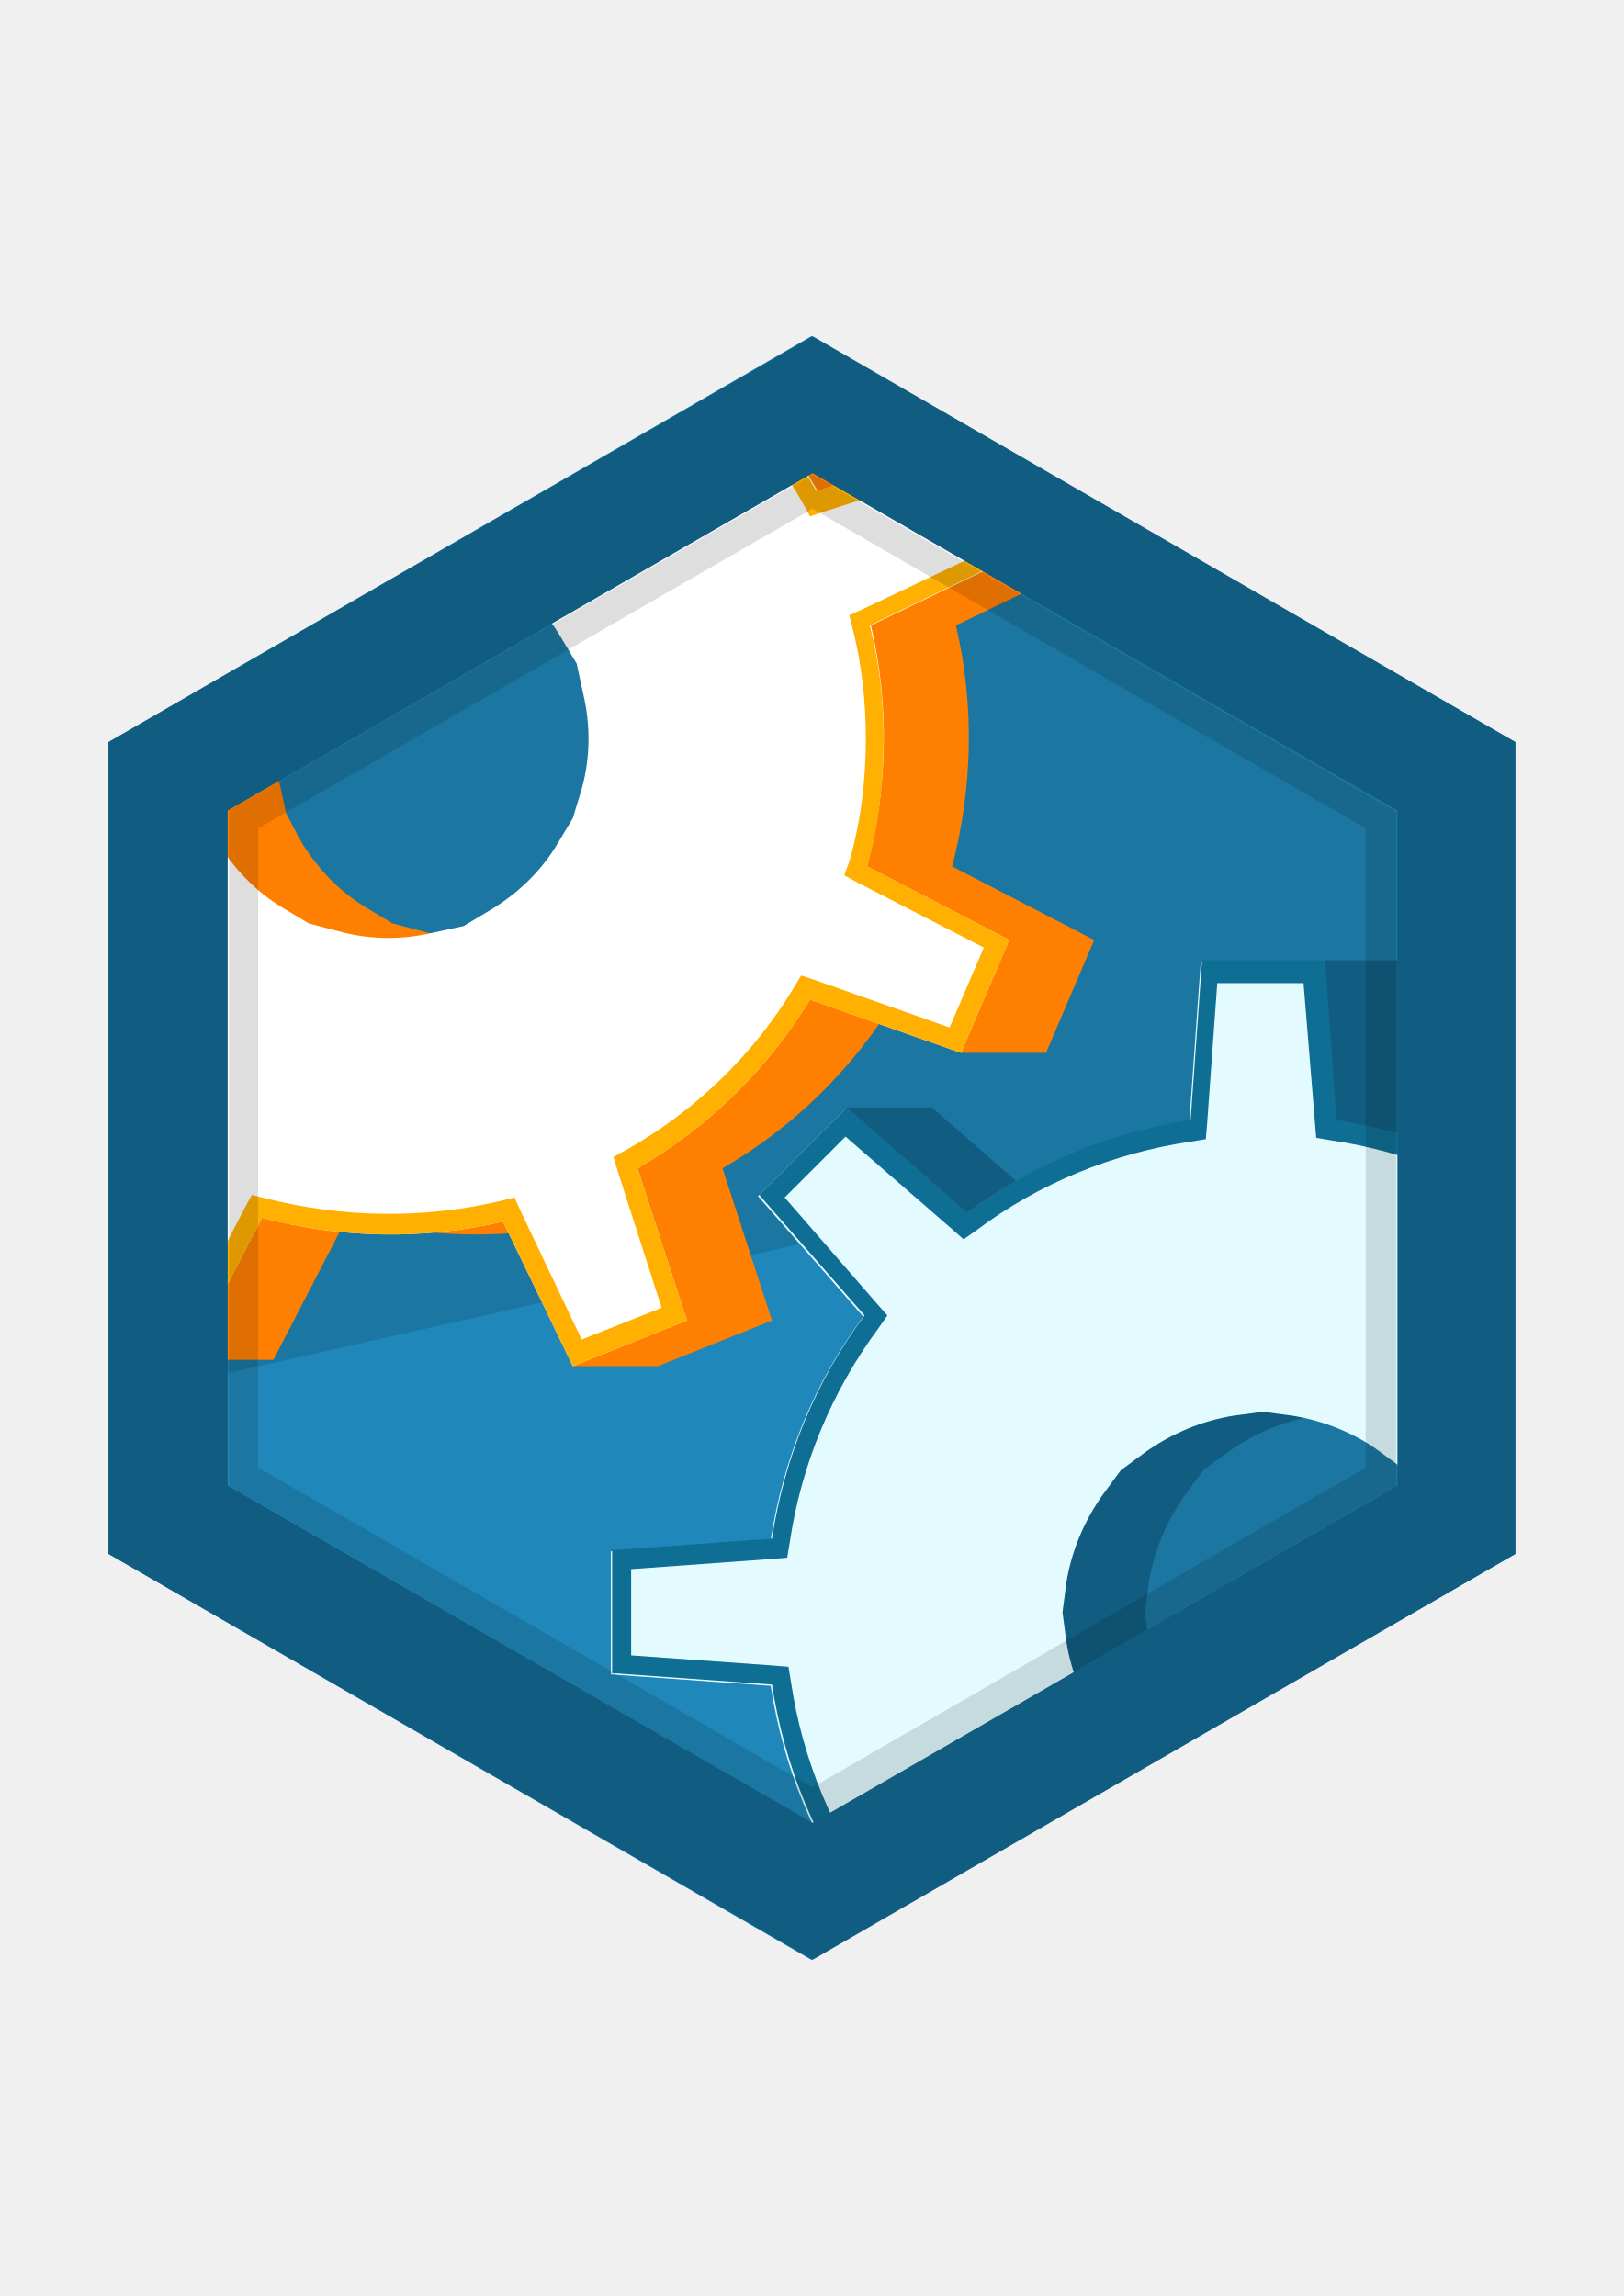
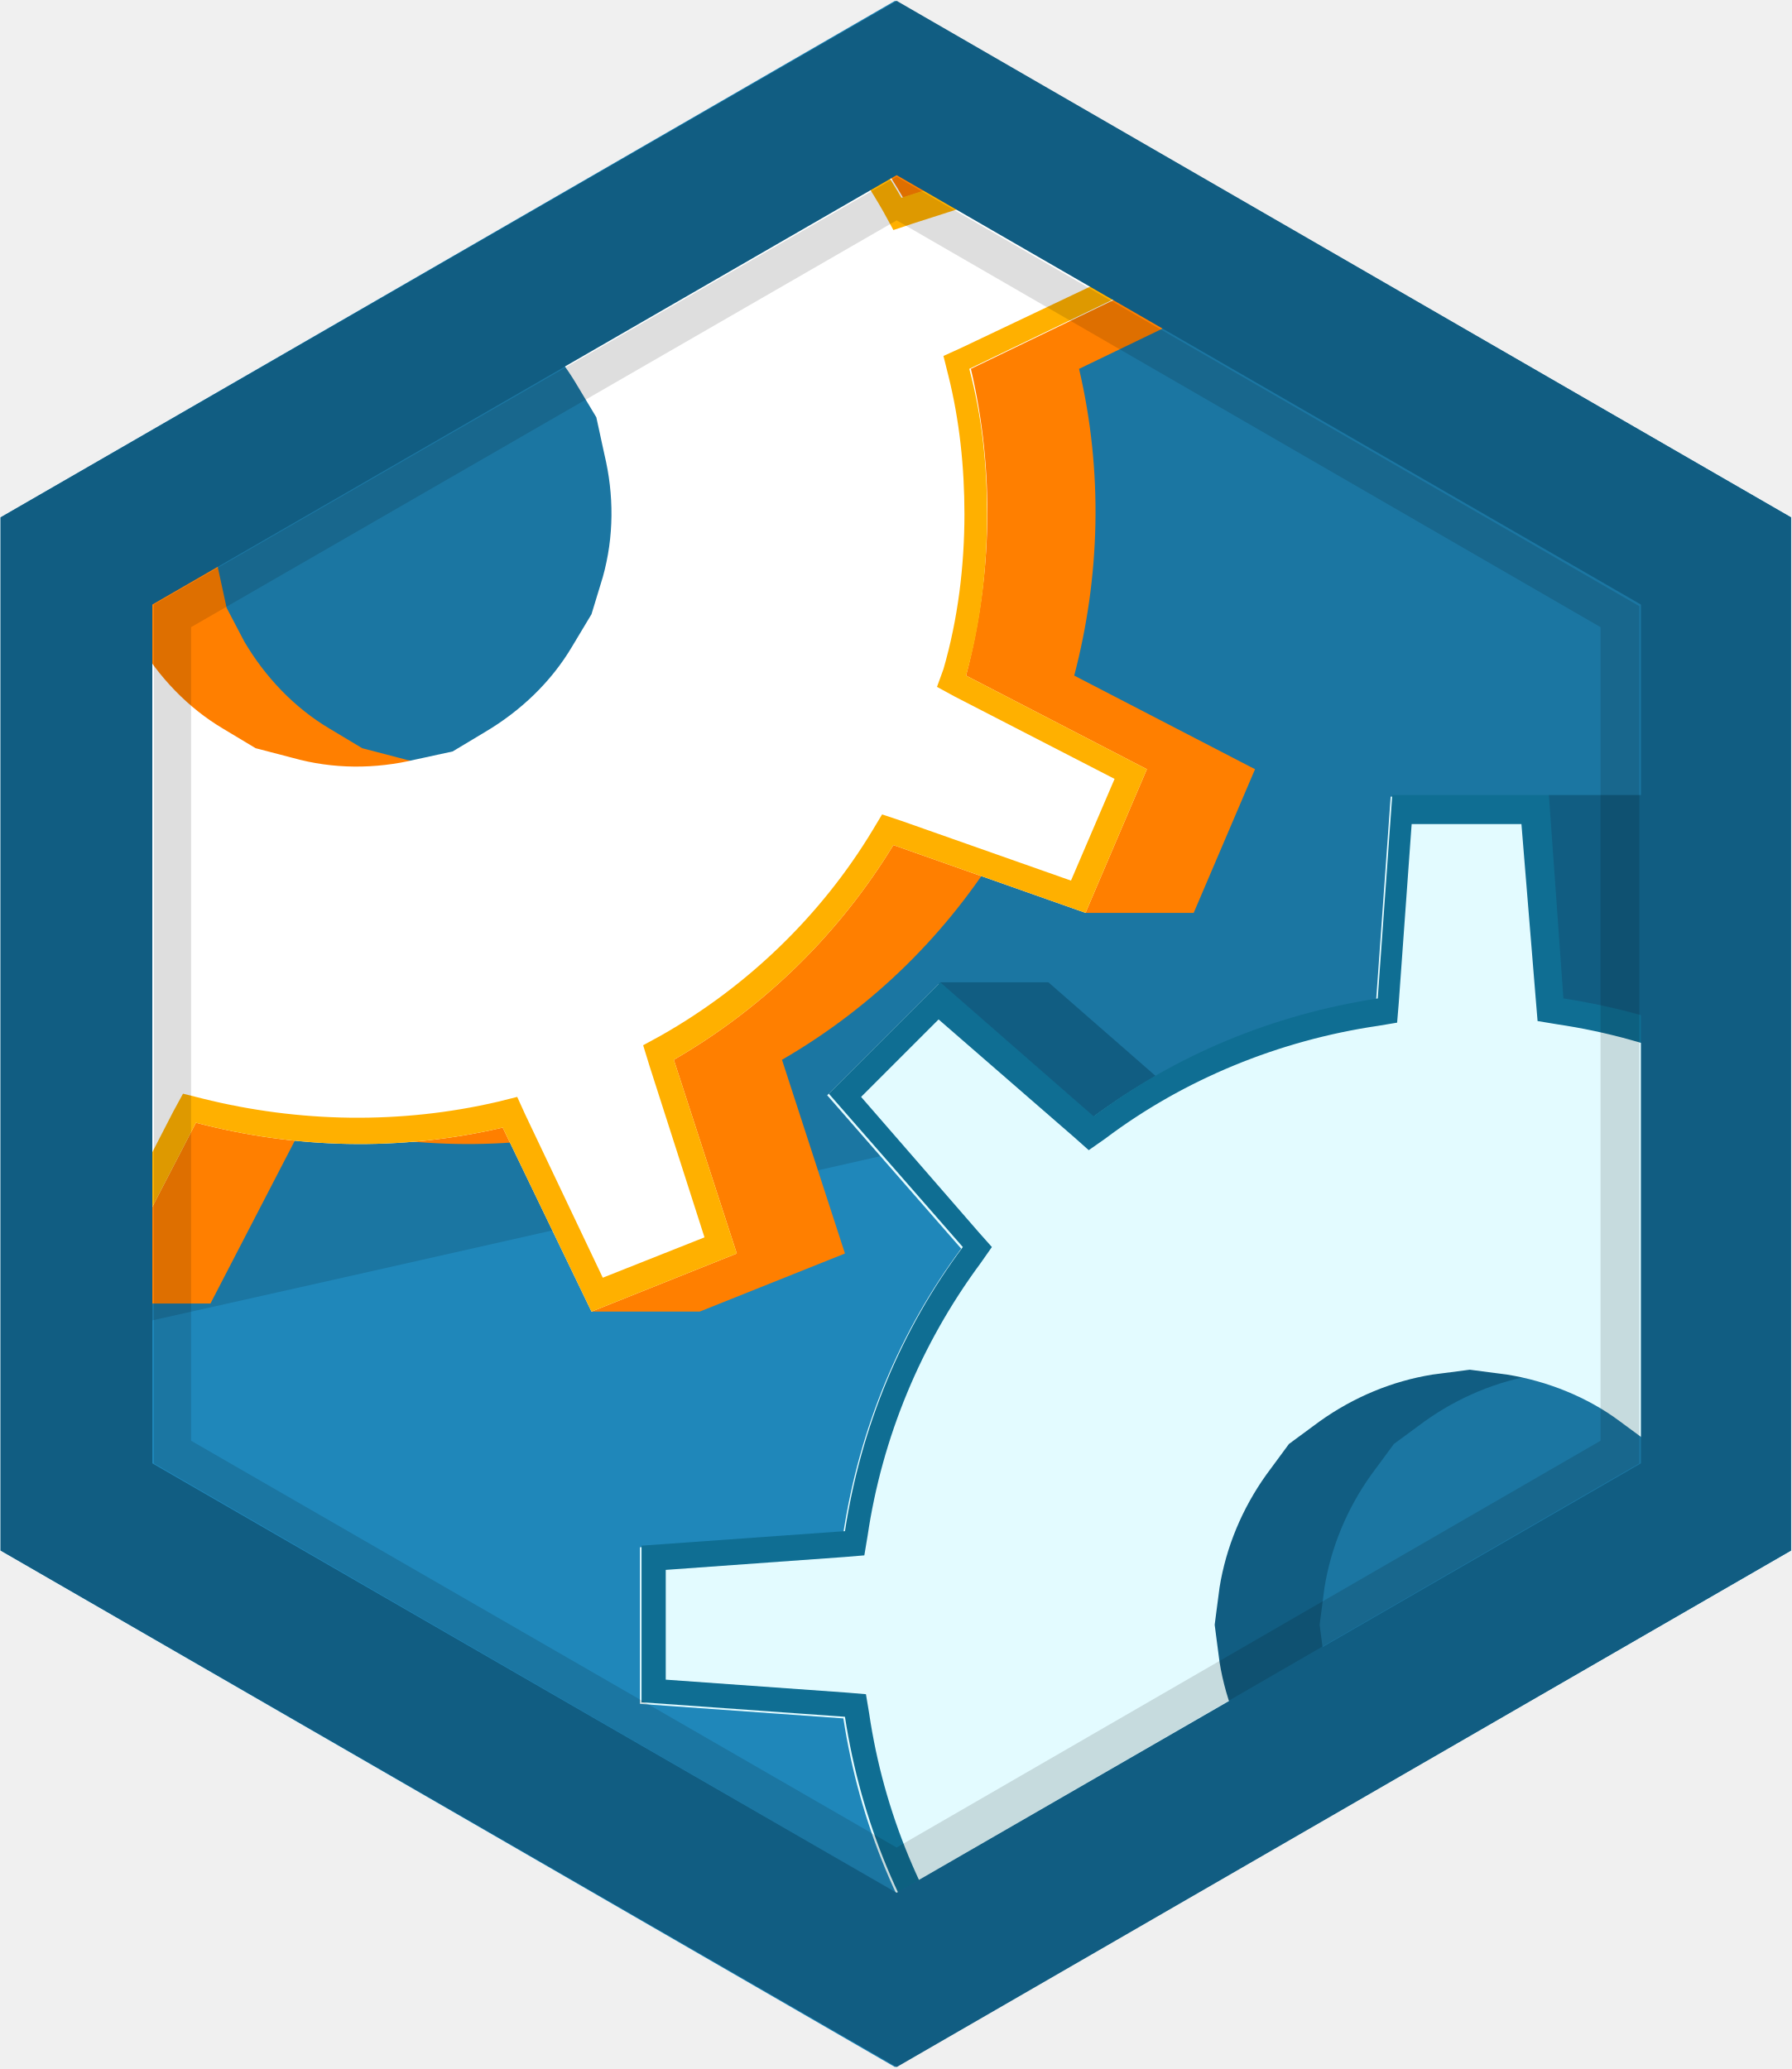
- <svg xmlns="http://www.w3.org/2000/svg" xmlns:xlink="http://www.w3.org/1999/xlink" version="1.1" id="Layer_1" x="0px" y="0px" width="841.889px" height="1190.551px" viewBox="0 0 841.889 1190.551" enable-background="new 0 0 841.889 1190.551" xml:space="preserve">
-   <g>
-     <g>
-       <g>
-         <g>
+ <svg xmlns="http://www.w3.org/2000/svg" xmlns:xlink="http://www.w3.org/1999/xlink" width="730px" height="843px" viewBox="0 0 730 843" version="1.1">
+   <defs>
+     <polygon id="path-1" points="0.967 598.566 345.615 797.857 690.922 598.566 690.922 199.984 345.615 0.693 0.967 199.984" />
+     <polygon id="path-3" points="0.967 598.566 345.615 797.857 690.922 598.566 690.922 199.984 345.615 0.693 0.967 199.984" />
+   </defs>
+   <g id="Page-1" stroke="none" stroke-width="1" fill="none" fill-rule="evenodd">
+     <g id="collaboration_machine">
+       <g id="Group">
+         <polygon id="Shape" fill="#1F87BA" fill-rule="nonzero" points="0.236 631.748 364.615 842.219 729.654 631.748 729.654 210.802 364.615 0.331 0.236 210.802" />
+         <g transform="translate(19, 22)" id="Clipped">
          <g>
-             <g>
-               <polygon fill="#1F87BA" points="56.236,805.748 420.615,1016.219 785.654,805.748 785.654,384.802 420.615,174.331         56.236,384.802       " />
-               <g>
-                 <g>
-                   <defs>
-                     <polygon id="SVGID_1_" points="75.967,794.566 420.615,993.857 765.922,794.566 765.922,395.984 420.615,196.693            75.967,395.984          " />
-                   </defs>
-                   <clipPath id="SVGID_2_">
-                     <use xlink:href="#SVGID_1_" overflow="visible" />
-                   </clipPath>
-                   <g opacity="0.13" clip-path="url(#SVGID_2_)">
-                     <path d="M-137.794,766.284c17.758,0,375.562-80.9,670.223-147.988c7.235-1.974-11.181,359.118-3.946,357.146           C729.747,929.4,923.118,528.844,923.118,528.844L979.683,1.348c0,0-1005.663,149.962-1033.288,220.338           C-81.229,292.063-137.794,766.284-137.794,766.284z" />
-                   </g>
+             <mask id="mask-2" fill="white">
+               <use xlink:href="#path-1" />
+             </mask>
+             <g id="SVGID_1_" />
+             <g id="Group" opacity="0.13" mask="url(#mask-2)" fill="#000000" fill-rule="nonzero">
+               <g transform="translate(-213, -195)" id="Shape">
+                 <path d="M0.206,765.284 C17.964,765.284 375.768,684.384 670.429,617.296 C677.664,615.322 659.248,976.414 666.483,974.442 C867.747,928.4 1061.118,527.844 1061.118,527.844 L1117.683,0.348 C1117.683,0.348 112.02,150.31 84.395,220.686 C56.771,291.063 0.206,765.284 0.206,765.284 Z" />
+               </g>
+             </g>
+           </g>
+           <g>
+             <mask id="mask-4" fill="white">
+               <use xlink:href="#path-3" />
+             </mask>
+             <g id="SVGID_3_" />
+             <g id="Group" mask="url(#mask-4)">
+               <g transform="translate(-199, -139)">
+                 <g id="Group" stroke-width="1" fill="none" fill-rule="evenodd" transform="translate(23, 1)">
+                   <path d="M694.598,778.003 L696.571,762.875 C699.202,746.433 705.78,730.646 715.645,716.834 L724.853,704.338 L737.35,695.13 C751.163,685.264 766.948,678.687 783.391,676.056 L798.519,674.082 L813.646,676.056 C830.089,678.687 846.533,685.264 859.687,695.13 L872.184,704.338 L881.392,716.834 C891.258,730.647 897.835,746.433 900.466,762.875 L902.44,778.003 L900.466,793.131 C897.835,809.574 891.258,825.36 881.392,839.172 L872.184,851.668 L859.687,860.877 C845.875,870.742 830.089,877.319 813.646,879.95 L798.519,881.924 L783.391,879.95 C766.948,877.319 751.162,870.742 737.35,860.877 L724.853,851.668 L715.645,839.172 C705.78,825.359 699.202,809.574 696.571,793.131 L694.598,778.003 Z M462.42,745.774 L462.42,809.574 L545.294,815.493 C551.871,858.245 568.315,897.709 593.308,931.253 L538.717,993.737 L540.032,1039.12 L584.1,1039.12 L646.583,984.529 C680.128,1009.522 719.591,1025.966 762.343,1032.543 L724.196,1115.417 L832.063,1115.417 L837.982,1032.543 C880.735,1025.966 920.198,1009.522 953.742,984.529 L972.816,1039.12 L1016.884,1039.12 L1062.267,993.737 L1007.675,931.253 C1032.669,897.709 1049.113,858.245 1055.69,815.493 L1138.563,809.574 L1138.563,745.774 L1055.69,739.854 C1049.113,697.102 1032.669,657.638 1007.675,624.095 L1062.267,561.611 L1016.884,516.228 L972.816,516.228 L953.742,570.819 C920.198,545.826 880.735,529.382 837.982,522.805 L832.063,439.931 L787.996,439.931 L762.344,522.805 C719.592,529.382 680.129,545.826 646.584,570.819 L584.1,516.228 L540.033,516.228 L538.718,561.611 L593.309,624.095 C568.316,657.638 551.872,697.102 545.295,739.854 L462.42,745.774 Z" id="Shape" fill="#115D82" fill-rule="nonzero" />
+                   <path d="M249.317,363.635 L246.029,348.507 C242.083,332.064 242.083,314.963 246.686,298.52 L250.632,283.392 L258.525,270.238 C267.076,255.768 279.573,243.929 294.043,235.379 L307.197,227.486 L322.325,224.197 C338.768,220.251 355.869,220.251 372.312,224.855 L387.44,228.801 L400.594,236.694 C415.064,245.245 426.904,257.741 435.453,272.212 L443.346,285.366 L446.635,301.151 C450.581,317.594 450.581,334.695 445.977,351.138 L442.031,366.266 L434.138,379.42 C425.588,393.89 413.091,405.73 398.62,414.279 L385.466,422.172 L369.681,425.461 C353.238,429.407 336.137,429.407 319.694,424.803 L304.566,420.857 L291.412,412.964 C276.942,404.414 265.102,391.917 256.553,377.447 L249.317,363.635 Z M21.086,420.2 L0.696,479.395 L44.763,479.395 L123.69,453.744 C145.395,491.234 175.651,522.147 211.168,543.852 L183.544,622.122 L198.672,647.115 L242.739,647.115 L280.887,573.45 C321.008,583.973 363.76,585.289 405.855,575.424 L397.962,650.404 L442.029,650.404 L501.224,626.726 L475.573,547.798 C513.064,526.093 543.319,495.838 565.024,460.32 L599.226,487.945 L643.293,487.945 L668.286,429.407 L594.621,391.259 C605.144,351.138 606.46,308.386 596.595,266.291 L671.575,230.116 L647.9,170.922 L603.832,170.922 L568.973,196.573 C547.268,159.083 517.013,128.827 481.495,107.122 L509.12,28.852 L450.582,3.859 L406.515,3.859 L412.434,77.524 C372.313,67.001 329.561,65.685 287.466,75.551 L251.29,0.57 L207.222,0.57 L192.095,24.249 L217.746,103.176 C180.255,124.881 150,155.136 128.295,190.653 L50.025,163.029 L5.958,163.029 L24.374,221.566 L98.039,259.057 C87.516,299.178 86.2,341.93 96.067,384.025 L21.086,420.2 Z" id="Shape" fill="#FF7F00" fill-rule="nonzero" />
                </g>
-                 <g>
-                   <defs>
-                     <polygon id="SVGID_3_" points="75.967,794.566 420.615,993.857 765.922,794.566 765.922,395.984 420.615,196.693            75.967,395.984          " />
-                   </defs>
-                   <clipPath id="SVGID_4_">
-                     <use xlink:href="#SVGID_3_" overflow="visible" />
-                   </clipPath>
-                   <g clip-path="url(#SVGID_4_)">
-                     <g>
-                       <path fill="#115D82" d="M593.598,836.003l1.973-15.128c2.631-16.442,9.209-32.229,19.074-46.041l9.208-12.496            l12.497-9.208c13.813-9.866,29.598-16.443,46.041-19.074l15.128-1.974l15.127,1.974            c16.443,2.631,32.887,9.208,46.041,19.074l12.497,9.208l9.208,12.496c9.866,13.813,16.443,29.599,19.074,46.041            l1.974,15.128l-1.974,15.128c-2.631,16.443-9.208,32.229-19.074,46.041l-9.208,12.496l-12.497,9.209            c-13.812,9.865-29.598,16.442-46.041,19.073l-15.127,1.974l-15.128-1.974c-16.443-2.631-32.229-9.208-46.041-19.073            l-12.497-9.209l-9.208-12.496c-9.865-13.813-16.443-29.598-19.074-46.041L593.598,836.003 M361.42,803.774v63.8            l82.874,5.919c6.577,42.752,23.021,82.216,48.014,115.76l-54.591,62.484l1.315,45.383H483.1l62.483-54.591            c33.545,24.993,73.008,41.437,115.76,48.014l-38.147,82.874h107.867l5.919-82.874            c42.753-6.577,82.216-23.021,115.76-48.014l19.074,54.591h44.068l45.383-45.383l-54.592-62.484            c24.994-33.544,41.438-73.008,48.015-115.76l82.873-5.919v-63.8l-82.873-5.92c-6.577-42.752-23.021-82.216-48.015-115.759            l54.592-62.484l-45.383-45.383h-44.068l-19.074,54.591c-33.544-24.993-73.007-41.437-115.76-48.014l-5.919-82.874h-44.067            l-25.652,82.874c-42.752,6.577-82.215,23.021-115.76,48.014L483.1,574.228h-44.067l-1.315,45.383l54.591,62.484            c-24.993,33.543-41.437,73.007-48.014,115.759L361.42,803.774L361.42,803.774z" />
-                       <path fill="#FF7F00" d="M148.317,421.635l-3.288-15.128c-3.946-16.443-3.946-33.544,0.657-49.987l3.946-15.128            l7.893-13.154c8.551-14.47,21.048-26.309,35.518-34.859l13.154-7.893l15.128-3.289            c16.443-3.946,33.544-3.946,49.987,0.658l15.128,3.946l13.154,7.893c14.47,8.551,26.31,21.047,34.859,35.518l7.893,13.154            l3.289,15.785c3.946,16.443,3.946,33.544-0.658,49.987l-3.946,15.128l-7.893,13.154            c-8.55,14.47-21.047,26.31-35.518,34.859l-13.154,7.893l-15.785,3.289c-16.443,3.946-33.544,3.946-49.987-0.658            l-15.128-3.946l-13.154-7.893c-14.47-8.55-26.31-21.047-34.859-35.517L148.317,421.635 M-79.914,478.2l-20.39,59.195            h44.067l78.927-25.651c21.705,37.49,51.961,68.403,87.478,90.108l-27.624,78.27l15.128,24.993h44.067l38.148-73.665            c40.121,10.523,82.873,11.839,124.968,1.974l-7.893,74.98h44.067l59.195-23.678l-25.651-78.928            c37.491-21.705,67.746-51.96,89.451-87.478l34.202,27.625h44.067l24.993-58.538l-73.665-38.148            c10.523-40.121,11.839-82.873,1.974-124.968l74.98-36.175L546.9,228.922h-44.068l-34.859,25.651            c-21.705-37.49-51.96-67.746-87.478-89.451l27.625-78.27l-58.538-24.993h-44.067l5.919,73.665            c-40.121-10.523-82.873-11.839-124.968-1.973L150.29,58.57h-44.068L91.095,82.249l25.651,78.927            C79.255,182.881,49,213.136,27.295,248.653l-78.27-27.624h-44.067l18.416,58.537l73.665,37.491            C-13.484,357.178-14.8,399.93-4.933,442.025L-79.914,478.2L-79.914,478.2z" />
-                     </g>
-                     <g>
-                       <path fill="#E3FBFF" d="M686.337,498.59h-63.8l-5.919,82.873c-42.752,6.577-82.216,23.021-115.76,48.015l-62.484-54.592            l-45.383,45.383l54.591,62.484c-24.993,33.544-41.437,73.008-48.014,115.76l-82.874,5.92v63.799l82.874,5.92            c6.577,42.752,23.021,82.216,48.014,115.76l-54.591,62.483l45.383,45.384l62.484-54.592            c33.544,24.994,73.008,41.437,115.76,48.015l5.919,82.873h63.8l5.92-82.873c42.752-6.578,82.216-23.021,115.76-48.015            l62.483,54.592l45.384-45.384l-54.592-62.483c24.994-33.544,41.437-73.008,48.014-115.76l82.874-5.92v-63.799            l-82.874-5.92c-6.577-42.752-23.02-82.216-48.014-115.76l54.592-62.484L870.5,574.885l-62.483,54.592            c-33.545-24.994-73.008-41.438-115.76-48.015L686.337,498.59z M669.894,734.055c16.443,2.631,32.887,9.208,46.041,19.074            l12.497,9.208l9.208,12.496c9.866,13.813,16.443,29.599,19.074,46.041l1.973,15.128l-1.973,15.128            c-2.631,16.443-9.208,32.229-19.074,46.041l-9.208,12.496l-12.497,9.209c-13.813,9.865-29.598,16.442-46.041,19.073            l-15.128,1.974l-15.127-1.974c-16.443-2.631-32.229-9.208-46.041-19.073l-12.497-9.209l-9.208-12.496            c-9.866-13.813-16.443-29.598-19.074-46.041l-1.974-15.128l1.974-15.128c2.631-16.442,9.208-32.229,19.074-46.041            l9.208-12.496l12.497-9.208c13.813-9.866,29.598-16.443,46.041-19.074l15.127-1.974L669.894,734.055z" />
-                     </g>
-                     <g>
-                       <path fill="#FFFFFF" d="M142.398,132.893l-36.176-74.98L47.027,81.591l25.651,78.928            c-37.49,21.705-67.745,51.96-89.45,87.478l-78.27-27.625l-24.994,58.538l73.666,38.148            c-10.523,40.121-11.84,82.873-1.974,124.968l-74.98,36.175l23.678,59.195l78.928-25.651            c21.705,37.49,51.96,68.403,87.478,90.108l-27.625,78.27l58.538,24.993l38.147-73.665            c40.122,10.523,82.874,11.839,124.969,1.974l36.175,74.98l59.195-23.678l-25.651-78.928            c37.49-21.705,67.746-51.96,89.451-87.478l78.27,27.625l24.993-58.538l-73.665-38.148            c10.523-40.121,11.839-82.873,1.973-124.968l74.981-36.175l-23.679-59.195l-78.927,25.651            c-21.705-37.49-51.961-67.746-87.478-89.451l27.624-78.27l-58.537-24.993l-38.148,73.665            C227.244,123.685,184.491,123.028,142.398,132.893z M227.902,283.512l15.128,3.947l13.154,7.893            c14.471,8.55,26.31,21.047,34.859,35.517l7.894,13.155l3.288,15.127c3.946,16.443,3.946,33.544-0.657,49.987            l-4.604,15.128l-7.893,13.154c-8.551,14.47-21.048,26.31-35.518,34.859l-13.154,7.893l-15.128,3.289            c-16.443,3.946-33.544,3.946-49.987-0.658l-15.128-3.946l-13.154-7.893c-14.47-8.55-26.309-21.047-34.859-35.517            l-7.893-13.155l-3.289-15.127c-3.946-16.443-3.946-33.544,0.658-49.987l3.946-15.128l7.893-13.154            c8.551-14.47,21.047-26.31,35.518-34.859l13.154-7.894l15.128-3.288C194.358,278.909,211.458,278.909,227.902,283.512z" />
-                     </g>
-                     <g>
-                       <path fill="#FFB000" d="M-110.17,483.462l66.431-31.571l7.234-3.288l-1.973-7.893c-4.604-18.417-6.577-37.49-6.577-56.564            c0-21.048,2.631-42.752,8.55-63.142l1.974-7.894l-7.235-3.946l-65.114-33.544l17.758-41.437l69.062,24.336l7.893,2.631            l4.604-7.235c21.047-34.859,51.303-63.799,86.162-83.531l7.235-3.946l-2.631-7.893L60.839,88.826l41.437-16.443            l31.571,66.431l3.288,7.235l7.894-1.974c39.463-9.208,80.9-8.551,120.363,1.315l7.894,1.974l3.946-7.235l33.544-65.115            l41.437,17.759l-24.336,69.062l-2.631,7.893l7.235,4.604c34.859,21.047,63.799,51.302,83.531,86.162l3.946,7.234            l7.893-2.631l69.719-22.362l16.443,41.437l-66.431,31.57l-7.234,3.289l1.973,7.893c4.604,18.417,6.577,37.49,6.577,56.564            c0,21.048-2.631,42.752-8.55,63.142l-2.631,7.235l7.234,3.946l65.115,33.544l-17.759,41.437l-69.062-24.335l-7.893-2.632            l-3.946,6.577c-21.047,34.86-51.303,63.8-86.162,83.531l-7.235,3.947l2.631,8.55l22.363,69.719l-41.437,16.443            l-31.571-66.43l-3.288-7.235l-7.894,1.973c-39.464,9.209-80.9,8.551-120.363-1.315l-7.894-1.973l-3.946,7.235            l-33.544,65.114l-41.437-17.759l24.336-69.061l2.631-7.893l-7.235-4.604c-34.859-21.047-63.799-51.303-83.531-86.162            l-3.946-7.235l-7.893,2.631l-69.719,22.363L-110.17,483.462 M-123.324,478.2l23.678,59.195l78.928-25.651            c21.705,37.49,51.96,68.403,87.478,90.108l-27.625,78.27l58.538,24.993l38.147-73.665            c40.122,10.523,82.874,11.839,124.969,1.974l36.175,74.98l59.195-23.678l-25.651-78.928            c37.49-21.705,67.746-51.96,89.451-87.478l78.27,27.625l24.993-58.538l-73.665-38.148            c5.919-21.047,8.55-43.409,8.55-65.772c0-19.731-1.973-39.464-7.234-59.195l74.98-36.175l-23.678-59.195l-78.928,25.651            c-21.705-37.49-51.96-67.746-87.478-89.451l27.625-78.27l-58.538-24.993l-38.147,73.665            c-40.122-10.523-82.874-11.839-124.969-1.973L105.565,58.57L46.369,82.249l25.651,78.927            c-37.49,21.705-67.746,51.961-89.451,87.478l-78.27-27.624l-24.993,58.537l73.665,38.148            c-5.919,21.048-8.55,43.41-8.55,65.772c0,19.732,1.973,39.464,7.234,59.195L-123.324,478.2L-123.324,478.2z" />
-                     </g>
-                     <path fill="#472E1C" d="M297.621,707.747" />
-                     <g>
-                       <g>
-                         <path fill="#0F6E93" d="M327.219,813.64l73.007-5.262l7.894-0.658l1.315-7.893c5.919-40.121,21.704-78.27,46.04-111.155             l4.604-6.577l-5.262-5.92l-48.014-55.249l31.57-31.571l55.249,48.015l5.92,5.262l6.577-4.604             c32.229-24.336,71.034-40.121,111.155-46.041l7.893-1.315l0.658-7.893l5.262-73.008h44.726l5.919,72.351l0.658,7.893             l7.893,1.315c40.121,5.92,78.27,21.705,111.155,46.041l6.578,4.604l5.919-5.262l55.249-48.014l31.571,31.57             l-48.015,55.249l-5.262,5.92l4.604,6.577c24.336,32.229,40.121,71.034,46.041,111.155l1.315,7.894l7.893,0.657             l73.008,5.262v45.383l-73.008,5.263l-7.893,0.657l-1.315,7.893c-5.92,40.121-21.705,78.27-46.041,111.156l-4.604,6.577             l5.262,5.919l48.015,55.249l-31.571,31.571l-55.249-48.014l-5.919-5.263l-6.578,4.604             c-32.886,24.336-71.034,40.121-111.155,46.041l-7.893,1.315l-0.658,7.893l-5.262,73.008h-44.726l-5.262-73.008             l-0.657-7.893l-7.893-1.315c-40.122-5.92-78.27-21.705-111.156-46.041l-6.577-4.604l-5.92,5.263l-55.249,48.014             l-31.57-31.571l48.014-55.249l5.262-5.919l-4.604-6.577c-24.336-32.887-40.121-71.035-46.041-111.156l-1.315-7.893             l-7.893-0.657l-73.665-5.263V813.64 M317.353,803.774v63.8l82.873,5.919c6.578,42.752,23.021,82.216,48.015,115.76             l-54.592,62.484l45.384,45.383l62.483-54.591c33.544,24.993,73.008,41.437,115.76,48.014l5.92,82.874h63.8l5.919-82.874             c42.752-6.577,82.216-23.021,115.76-48.014l62.484,54.591l45.383-45.383l-54.591-62.484             c24.993-33.544,41.437-73.008,48.014-115.76l82.873-5.919v-63.8l-82.873-5.92             c-6.577-42.752-23.021-82.216-48.014-115.759l54.591-62.484l-45.383-45.383l-62.484,54.591             c-33.544-24.993-73.008-41.437-115.76-48.014l-5.919-82.874h-63.8l-5.92,82.874             c-42.752,6.577-82.216,23.021-115.76,48.014l-62.483-54.591l-45.384,45.383l54.592,62.484             c-24.994,33.543-41.437,73.007-48.015,115.759L317.353,803.774L317.353,803.774z" />
-                       </g>
-                     </g>
-                   </g>
-                 </g>
+                 <path d="M810.337,441.59 L746.537,441.59 L740.618,524.463 C697.866,531.04 658.402,547.484 624.858,572.478 L562.374,517.886 L516.991,563.269 L571.582,625.753 C546.589,659.297 530.145,698.761 523.568,741.513 L440.694,747.433 L440.694,811.232 L523.568,817.152 C530.145,859.904 546.589,899.368 571.582,932.912 L516.991,995.395 L562.374,1040.779 L624.858,986.187 C658.402,1011.181 697.866,1027.624 740.618,1034.202 L746.537,1117.075 L810.337,1117.075 L816.257,1034.202 C859.009,1027.624 898.473,1011.181 932.017,986.187 L994.5,1040.779 L1039.884,995.395 L985.292,932.912 C1010.286,899.368 1026.729,859.904 1033.306,817.152 L1116.18,811.232 L1116.18,747.433 L1033.306,741.513 C1026.729,698.761 1010.286,659.297 985.292,625.753 L1039.884,563.269 L994.5,517.885 L932.017,572.477 C898.472,547.483 859.009,531.039 816.257,524.462 L810.337,441.59 Z M793.894,677.055 C810.337,679.686 826.781,686.263 839.935,696.129 L852.432,705.337 L861.64,717.833 C871.506,731.646 878.083,747.432 880.714,763.874 L882.687,779.002 L880.714,794.13 C878.083,810.573 871.506,826.359 861.64,840.171 L852.432,852.667 L839.935,861.876 C826.122,871.741 810.337,878.318 793.894,880.949 L778.766,882.923 L763.639,880.949 C747.196,878.318 731.41,871.741 717.598,861.876 L705.101,852.667 L695.893,840.171 C686.027,826.358 679.45,810.573 676.819,794.13 L674.845,779.002 L676.819,763.874 C679.45,747.432 686.027,731.645 695.893,717.833 L705.101,705.337 L717.598,696.129 C731.411,686.263 747.196,679.686 763.639,677.055 L778.766,675.081 L793.894,677.055 Z" id="Shape" fill="#E3FBFF" fill-rule="nonzero" />
+                 <path d="M266.398,75.893 L230.222,0.913 L171.027,24.591 L196.678,103.519 C159.188,125.224 128.933,155.479 107.228,190.997 L28.958,163.372 L3.964,221.91 L77.63,260.058 C67.107,300.179 65.79,342.931 75.656,385.026 L0.676,421.201 L24.354,480.396 L103.282,454.745 C124.987,492.235 155.242,523.148 190.76,544.853 L163.135,623.123 L221.673,648.116 L259.82,574.451 C299.942,584.974 342.694,586.29 384.789,576.425 L420.964,651.405 L480.159,627.727 L454.508,548.799 C491.998,527.094 522.254,496.839 543.959,461.321 L622.229,488.946 L647.222,430.408 L573.557,392.26 C584.08,352.139 585.396,309.387 575.53,267.292 L650.511,231.117 L626.832,171.922 L547.905,197.573 C526.2,160.083 495.944,129.827 460.427,108.122 L488.051,29.852 L429.514,4.859 L391.366,78.524 C351.244,66.685 308.491,66.028 266.398,75.893 Z M351.902,226.512 L367.03,230.459 L380.184,238.352 C394.655,246.902 406.494,259.399 415.043,273.869 L422.937,287.024 L426.225,302.151 C430.171,318.594 430.171,335.695 425.568,352.138 L420.964,367.266 L413.071,380.42 C404.52,394.89 392.023,406.73 377.553,415.279 L364.399,423.172 L349.271,426.461 C332.828,430.407 315.727,430.407 299.284,425.803 L284.156,421.857 L271.002,413.964 C256.532,405.414 244.693,392.917 236.143,378.447 L228.25,365.292 L224.961,350.165 C221.015,333.722 221.015,316.621 225.619,300.178 L229.565,285.05 L237.458,271.896 C246.009,257.426 258.505,245.586 272.976,237.037 L286.13,229.143 L301.258,225.855 C318.358,221.909 335.458,221.909 351.902,226.512 Z" id="Shape" fill="#FFFFFF" fill-rule="nonzero" />
+                 <path d="M13.83,426.462 L80.261,394.891 L87.495,391.603 L85.522,383.71 C80.918,365.293 78.945,346.22 78.945,327.146 C78.945,306.098 81.576,284.394 87.495,264.004 L89.469,256.11 L82.234,252.164 L17.12,218.62 L34.878,177.183 L103.94,201.519 L111.833,204.15 L116.437,196.915 C137.484,162.056 167.74,133.116 202.599,113.384 L209.834,109.438 L207.203,101.545 L184.839,31.826 L226.276,15.383 L257.847,81.814 L261.135,89.049 L269.029,87.075 C308.492,77.867 349.929,78.524 389.392,88.39 L397.286,90.364 L401.232,83.129 L434.776,18.014 L476.213,35.773 L451.877,104.835 L449.246,112.728 L456.481,117.332 C491.34,138.379 520.28,168.634 540.012,203.494 L543.958,210.728 L551.851,208.097 L621.57,185.735 L638.013,227.172 L571.582,258.742 L564.348,262.031 L566.321,269.924 C570.925,288.341 572.898,307.414 572.898,326.488 C572.898,347.536 570.267,369.24 564.348,389.63 L561.717,396.865 L568.951,400.811 L634.066,434.355 L616.307,475.792 L547.245,451.457 L539.352,448.825 L535.406,455.402 C514.359,490.262 484.103,519.202 449.244,538.933 L442.009,542.88 L444.64,551.43 L467.003,621.149 L425.566,637.592 L393.995,571.162 L390.707,563.927 L382.813,565.9 C343.349,575.109 301.913,574.451 262.45,564.585 L254.556,562.612 L250.61,569.847 L217.066,634.961 L175.629,617.202 L199.965,548.141 L202.596,540.248 L195.361,535.644 C160.502,514.597 131.562,484.341 111.83,449.482 L107.884,442.247 L99.991,444.878 L30.272,467.241 L13.83,426.462 Z M0.676,421.2 L24.354,480.395 L103.282,454.744 C124.987,492.234 155.242,523.147 190.76,544.852 L163.135,623.122 L221.673,648.115 L259.82,574.45 C299.942,584.973 342.694,586.289 384.789,576.424 L420.964,651.404 L480.159,627.726 L454.508,548.798 C491.998,527.093 522.254,496.838 543.959,461.32 L622.229,488.945 L647.222,430.407 L573.557,392.259 C579.476,371.212 582.107,348.85 582.107,326.487 C582.107,306.756 580.134,287.023 574.873,267.292 L649.853,231.117 L626.175,171.922 L547.247,197.573 C525.542,160.083 495.287,129.827 459.769,108.122 L487.394,29.852 L428.856,4.859 L390.709,78.524 C350.587,68.001 307.835,66.685 265.74,76.551 L229.565,1.57 L170.369,25.249 L196.02,104.176 C158.53,125.881 128.274,156.137 106.569,191.654 L28.299,164.03 L3.306,222.567 L76.971,260.715 C71.052,281.763 68.421,304.125 68.421,326.487 C68.421,346.219 70.394,365.951 75.655,385.682 L0.676,421.2 Z" id="Shape" fill="#FFB000" fill-rule="nonzero" />
+                 <path d="M451.219,756.64 L524.226,751.378 L532.12,750.72 L533.435,742.827 C539.354,702.706 555.139,664.557 579.475,631.672 L584.079,625.095 L578.817,619.175 L530.803,563.926 L562.373,532.355 L617.622,580.37 L623.542,585.632 L630.119,581.028 C662.348,556.692 701.153,540.907 741.274,534.987 L749.167,533.672 L749.825,525.779 L755.087,452.771 L799.813,452.771 L805.732,525.122 L806.39,533.015 L814.283,534.33 C854.404,540.25 892.553,556.035 925.438,580.371 L932.016,584.975 L937.935,579.713 L993.184,531.699 L1024.755,563.269 L976.74,618.518 L971.478,624.438 L976.082,631.015 C1000.418,663.244 1016.203,702.049 1022.123,742.17 L1023.438,750.064 L1031.331,750.721 L1104.339,755.983 L1104.339,801.366 L1031.331,806.629 L1023.438,807.286 L1022.123,815.179 C1016.203,855.3 1000.418,893.449 976.082,926.335 L971.478,932.912 L976.74,938.831 L1024.755,994.08 L993.184,1025.651 L937.935,977.637 L932.016,972.374 L925.438,976.978 C892.552,1001.314 854.404,1017.099 814.283,1023.019 L806.39,1024.334 L805.732,1032.227 L800.47,1105.235 L755.744,1105.235 L750.482,1032.227 L749.825,1024.334 L741.932,1023.019 C701.81,1017.099 663.662,1001.314 630.776,976.978 L624.199,972.374 L618.279,977.637 L563.03,1025.651 L531.46,994.08 L579.474,938.831 L584.736,932.912 L580.132,926.335 C555.796,893.448 540.011,855.3 534.091,815.179 L532.776,807.286 L524.883,806.629 L451.218,801.366 L451.218,756.64 L451.219,756.64 Z M441.353,746.774 L441.353,810.574 L524.226,816.493 C530.804,859.245 547.247,898.709 572.241,932.253 L517.649,994.737 L563.033,1040.12 L625.516,985.529 C659.06,1010.522 698.524,1026.966 741.276,1033.543 L747.196,1116.417 L810.996,1116.417 L816.915,1033.543 C859.667,1026.966 899.131,1010.522 932.675,985.529 L995.159,1040.12 L1040.542,994.737 L985.951,932.253 C1010.944,898.709 1027.388,859.245 1033.965,816.493 L1116.838,810.574 L1116.838,746.774 L1033.965,740.854 C1027.388,698.102 1010.944,658.638 985.951,625.095 L1040.542,562.611 L995.159,517.228 L932.675,571.819 C899.131,546.826 859.667,530.382 816.915,523.805 L810.996,440.931 L747.196,440.931 L741.276,523.805 C698.524,530.382 659.06,546.826 625.516,571.819 L563.033,517.228 L517.649,562.611 L572.241,625.095 C547.247,658.638 530.804,698.102 524.226,740.854 L441.353,746.774 Z" id="Shape" fill="#0F6E93" fill-rule="nonzero" />
              </g>
            </g>
          </g>
        </g>
      </g>
-     </g>
-     <g>
-       <path fill="#115D82" d="M118.062,420.32l303.212-174.955L724.486,420.32v349.91L421.274,945.185L118.062,770.23V420.32     M56.236,384.802v420.945l365.038,210.472l364.38-210.472V384.802l-364.38-210.472L56.236,384.802L56.236,384.802z" />
-       <g opacity="0.13">
-         <path d="M133.847,429.528l287.427-165.747l286.769,165.747v331.494L421.274,926.769L133.847,761.022V429.528 M118.719,420.32     v349.91l302.555,174.955L723.827,770.23V420.977L421.274,246.022L118.719,420.32L118.719,420.32z" />
+       <g id="Group" fill-rule="nonzero">
+         <path d="M62.062,246.32 L365.274,71.365 L668.486,246.32 L668.486,596.23 L365.274,771.185 L62.062,596.23 L62.062,246.32 Z M0.236,210.802 L0.236,631.747 L365.274,842.219 L729.654,631.747 L729.654,210.802 L365.274,0.33 L0.236,210.802 Z" id="Shape" fill="#115D82" />
+         <g opacity="0.13" transform="translate(62, 72)" fill="#000000" id="Shape">
+           <path d="M15.847,183.528 L303.274,17.781 L590.043,183.528 L590.043,515.022 L303.274,680.769 L15.847,515.022 L15.847,183.528 Z M0.719,174.32 L0.719,524.23 L303.274,699.185 L605.827,524.23 L605.827,174.977 L303.274,0.022 L0.719,174.32 Z" />
+         </g>
      </g>
    </g>
  </g>
</svg>
